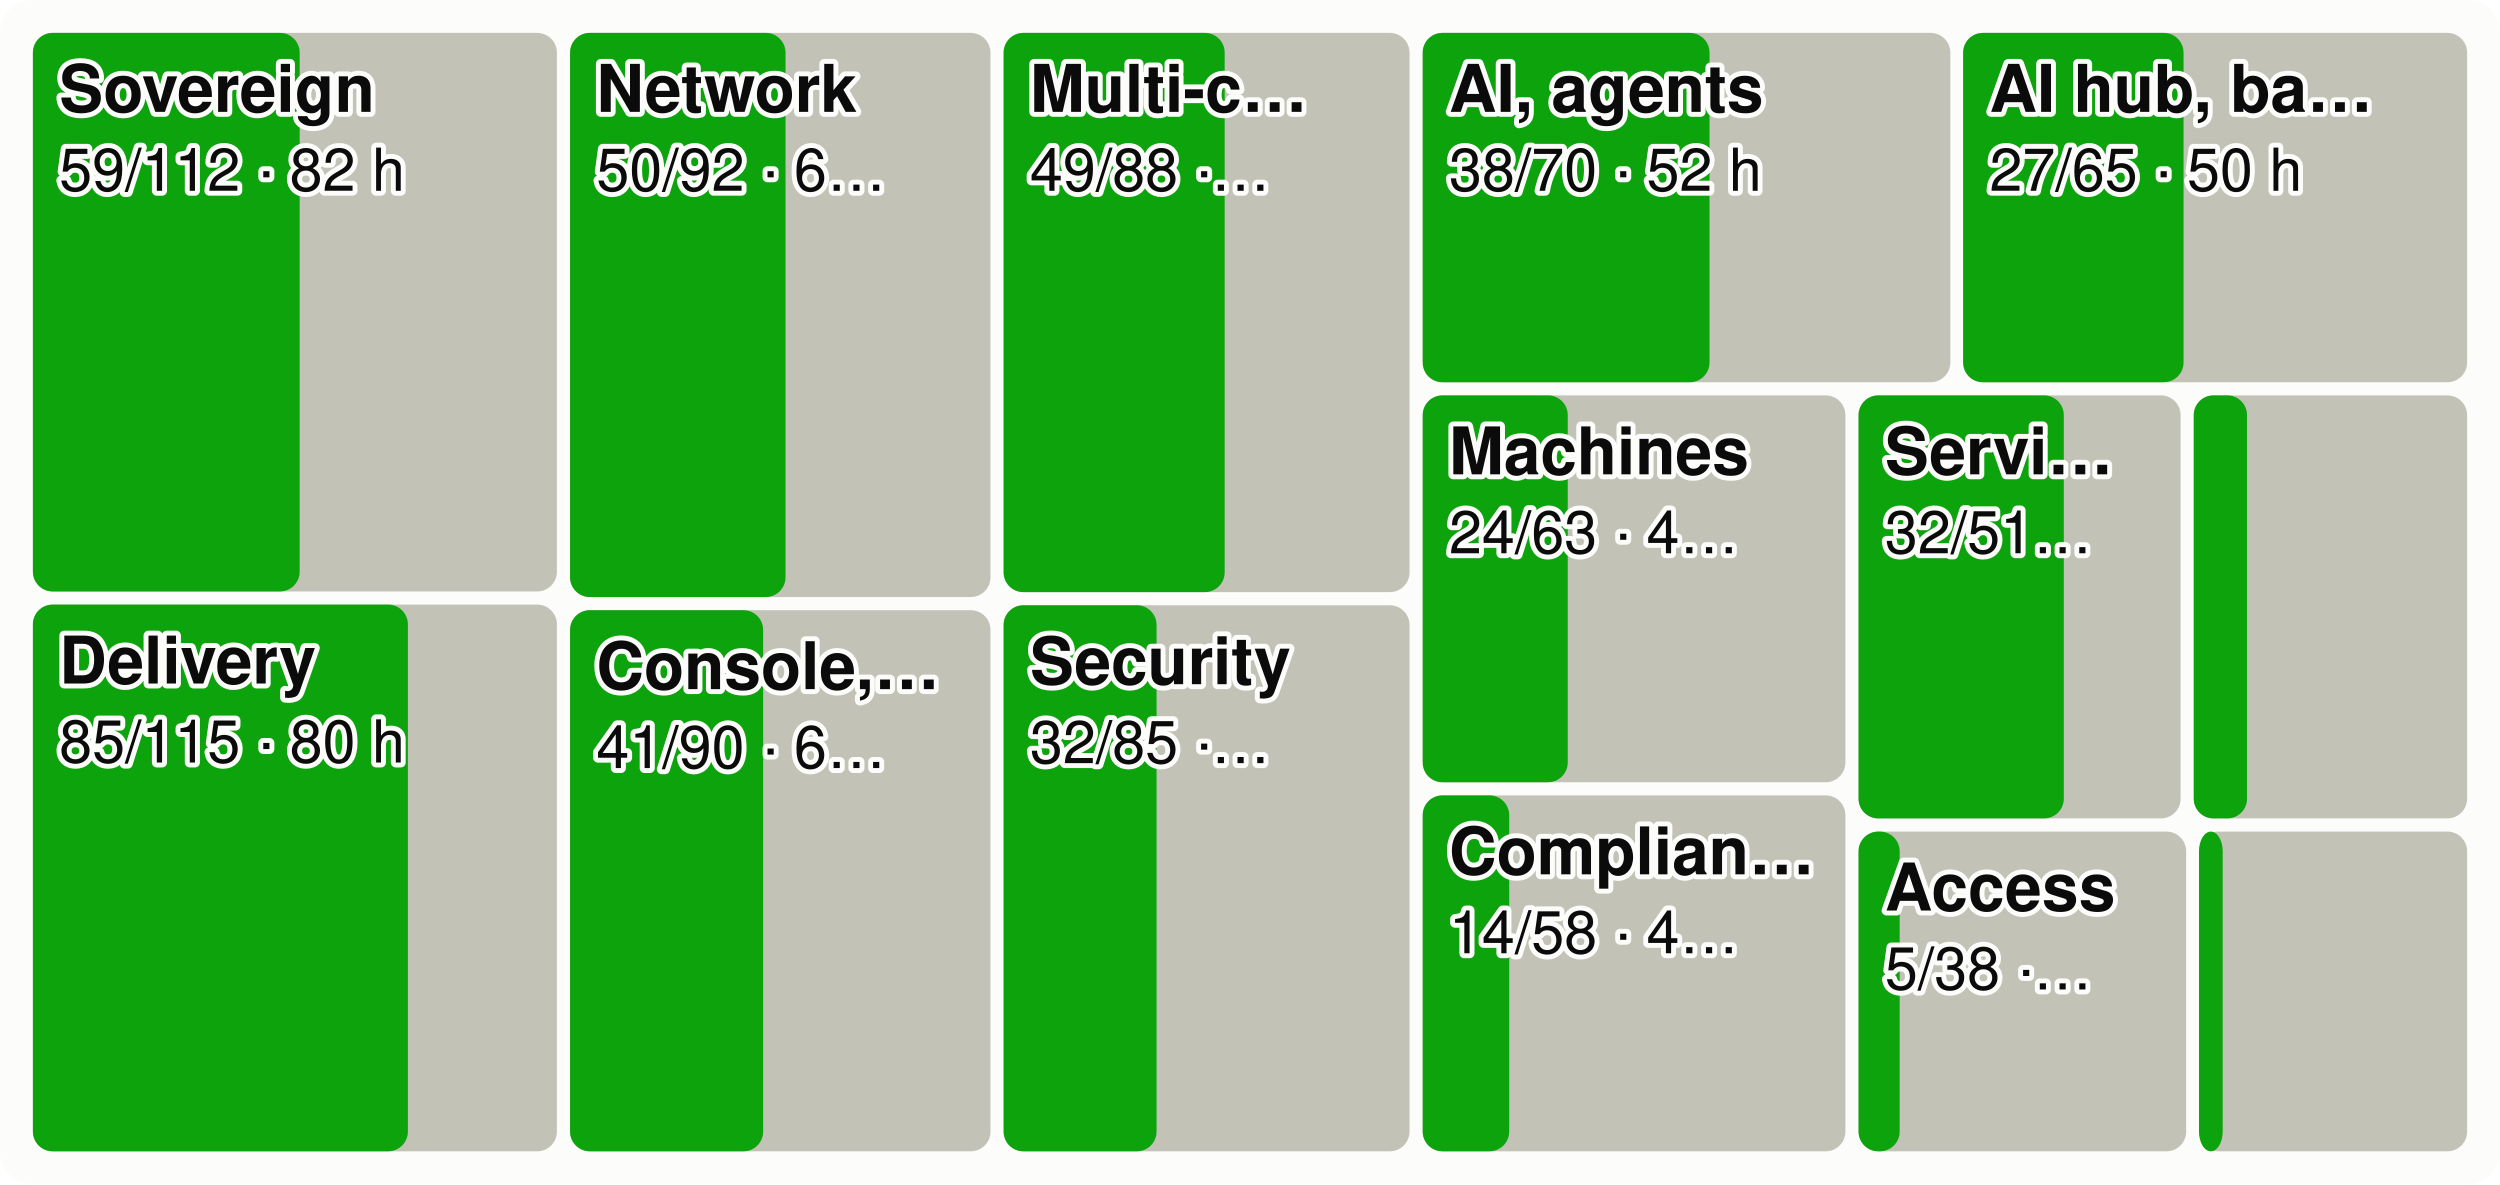
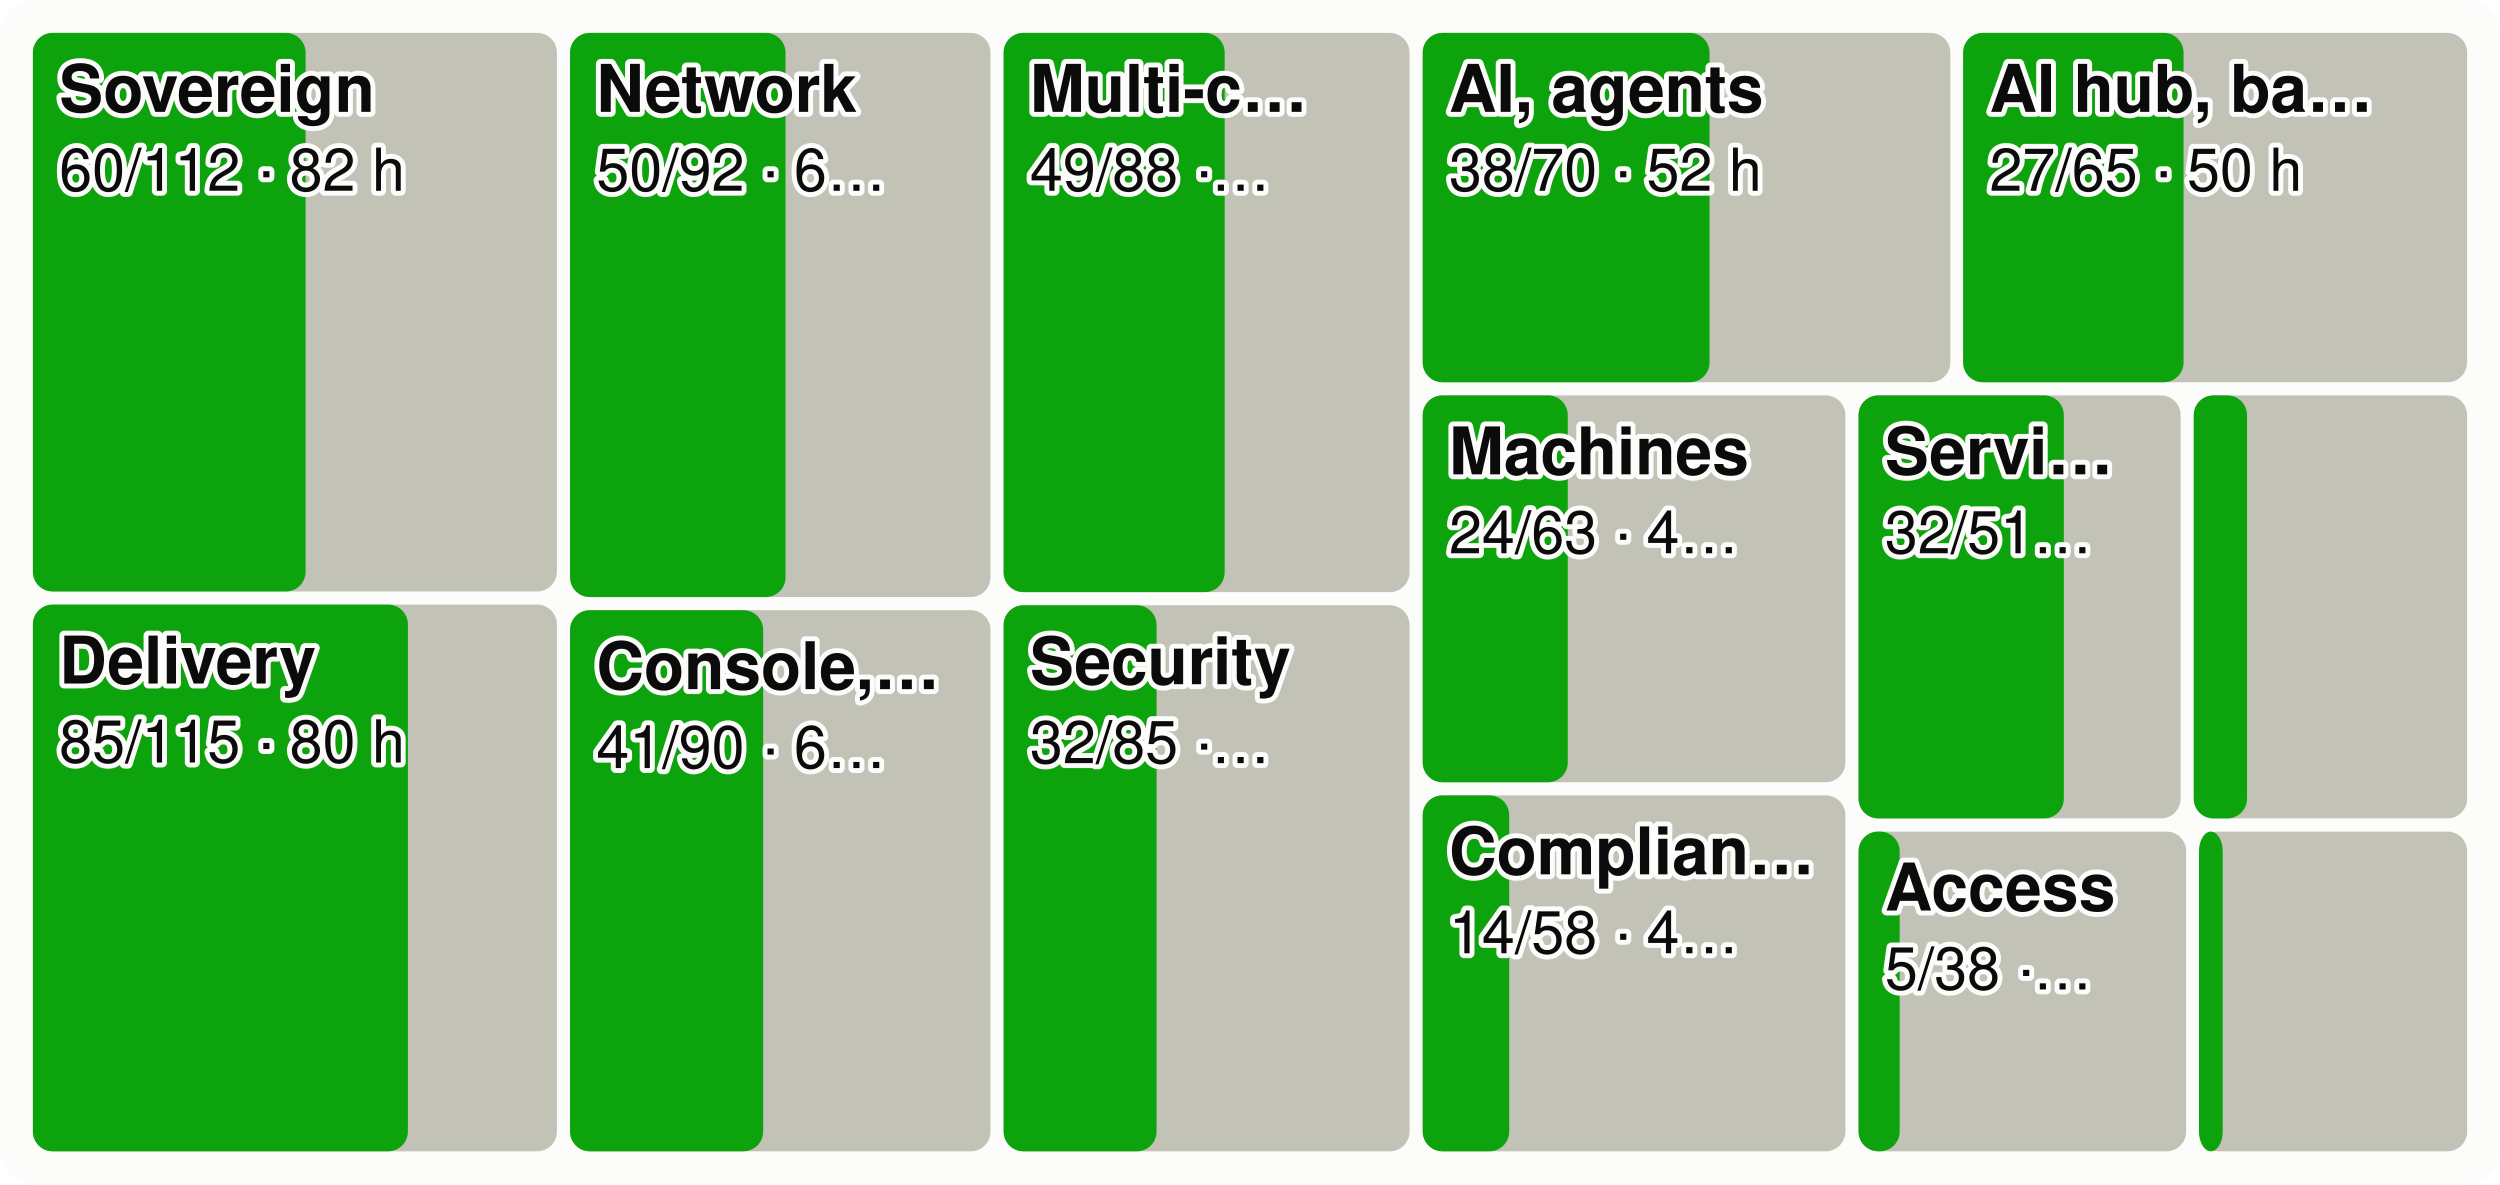
<svg xmlns="http://www.w3.org/2000/svg" viewBox="0 0 760 360" width="760" height="360" font-family="system-ui,-apple-system,Segoe UI,Helvetica,Arial,sans-serif" font-size="18" role="img" aria-label="Every product area as a tile sized by effort, the merged share in green">
  <style>.h{paint-order:stroke;stroke:#fcfcfb;stroke-width:3px;stroke-linejoin:round}.rg{stroke:#fcfcfb}@media (prefers-color-scheme: dark){.bg{fill:#1a1a19}.t1{fill:#f0efec}.t2{fill:#c3c2b7}.gr{stroke:#2c2c2a}.ax{stroke:#383835}.ld{stroke:#383835}.br{stroke:#c3c2b7}.m{stroke:#3987e5}.dp{stroke:#d95926}.v{stroke:#199e70}.i2{stroke:#c3c2b7}.i1{stroke:#f0efec}.f1{fill:#3987e5}.f2{fill:#d95926}.f3{fill:#199e70}.f4{fill:#c98500}.ev{fill:#c3c2b7}.inv{fill:#1a1a19}.done{fill:#cde2fb}.todo{fill:#52514e}.tile{fill:#262624}.h,.rg{stroke:#1a1a19}}</style>
  <rect width="760" height="360" rx="10" class="bg" fill="#fcfcfb" />
  <rect x="10.0" y="10.0" width="159.3" height="169.8" rx="6" class="todo" fill="#c3c2b7" />
-   <rect x="10.0" y="10.0" width="81.1" height="169.8" rx="6" class="gain" fill="#0ca30c" />
+   <rect x="10.0" y="10.0" width="82.9" height="169.8" rx="6" class="gain" fill="#0ca30c" />
  <text x="18.0" y="34.0" class="t1 h" fill="#0b0b0b" font-size="20" font-weight="600">Sovereign</text>
-   <text x="18.0" y="58.0" class="t1 h" fill="#0b0b0b" font-size="18">59/112 · 82 h</text>
+   <text x="18.0" y="58.0" class="t1 h" fill="#0b0b0b" font-size="18">60/112 · 82 h</text>
  <rect x="10.0" y="183.8" width="159.3" height="166.2" rx="6" class="todo" fill="#c3c2b7" />
  <rect x="10.0" y="183.8" width="114.0" height="166.2" rx="6" class="gain" fill="#0ca30c" />
  <text x="18.0" y="207.8" class="t1 h" fill="#0b0b0b" font-size="20" font-weight="600">Delivery</text>
  <text x="18.0" y="231.8" class="t1 h" fill="#0b0b0b" font-size="18">85/115 · 80 h</text>
  <rect x="173.3" y="10.0" width="127.8" height="171.5" rx="6" class="todo" fill="#c3c2b7" />
  <rect x="173.3" y="10.0" width="65.5" height="171.5" rx="6" class="gain" fill="#0ca30c" />
  <text x="181.3" y="34.0" class="t1 h" fill="#0b0b0b" font-size="20" font-weight="600">Network</text>
  <text x="181.3" y="58.0" class="t1 h" fill="#0b0b0b" font-size="18">50/92 · 6…</text>
  <rect x="173.3" y="185.5" width="127.8" height="164.5" rx="6" class="todo" fill="#c3c2b7" />
  <rect x="173.3" y="185.5" width="58.7" height="164.5" rx="6" class="gain" fill="#0ca30c" />
  <text x="181.3" y="209.5" class="t1 h" fill="#0b0b0b" font-size="20" font-weight="600">Console,…</text>
  <text x="181.3" y="233.5" class="t1 h" fill="#0b0b0b" font-size="18">41/90 · 6…</text>
  <rect x="305.1" y="10.0" width="123.4" height="170.0" rx="6" class="todo" fill="#c3c2b7" />
  <rect x="305.1" y="10.0" width="67.2" height="170.0" rx="6" class="gain" fill="#0ca30c" />
  <text x="313.1" y="34.0" class="t1 h" fill="#0b0b0b" font-size="20" font-weight="600">Multi-c…</text>
  <text x="313.1" y="58.0" class="t1 h" fill="#0b0b0b" font-size="18">49/88 ·…</text>
  <rect x="305.1" y="184.0" width="123.4" height="166.0" rx="6" class="todo" fill="#c3c2b7" />
  <rect x="305.1" y="184.0" width="46.5" height="166.0" rx="6" class="gain" fill="#0ca30c" />
  <text x="313.1" y="208.0" class="t1 h" fill="#0b0b0b" font-size="20" font-weight="600">Security</text>
  <text x="313.1" y="232.0" class="t1 h" fill="#0b0b0b" font-size="18">32/85 ·…</text>
  <rect x="432.5" y="10.0" width="160.4" height="106.2" rx="6" class="todo" fill="#c3c2b7" />
  <rect x="432.5" y="10.0" width="87.2" height="106.2" rx="6" class="gain" fill="#0ca30c" />
  <text x="440.5" y="34.0" class="t1 h" fill="#0b0b0b" font-size="20" font-weight="600">AI, agents</text>
  <text x="440.5" y="58.0" class="t1 h" fill="#0b0b0b" font-size="18">38/70 · 52 h</text>
  <rect x="596.8" y="10.0" width="153.2" height="106.2" rx="6" class="todo" fill="#c3c2b7" />
  <rect x="596.8" y="10.0" width="67.0" height="106.2" rx="6" class="gain" fill="#0ca30c" />
  <text x="604.8" y="34.0" class="t1 h" fill="#0b0b0b" font-size="20" font-weight="600">AI hub, ba…</text>
  <text x="604.8" y="58.0" class="t1 h" fill="#0b0b0b" font-size="18">27/65 · 50 h</text>
  <rect x="432.5" y="120.2" width="128.5" height="117.6" rx="6" class="todo" fill="#c3c2b7" />
  <rect x="432.5" y="120.2" width="44.1" height="117.6" rx="6" class="gain" fill="#0ca30c" />
  <text x="440.5" y="144.2" class="t1 h" fill="#0b0b0b" font-size="20" font-weight="600">Machines</text>
  <text x="440.5" y="168.2" class="t1 h" fill="#0b0b0b" font-size="18">24/63 · 4…</text>
  <rect x="432.5" y="241.8" width="128.5" height="108.2" rx="6" class="todo" fill="#c3c2b7" />
  <rect x="432.5" y="241.8" width="26.3" height="108.2" rx="6" class="gain" fill="#0ca30c" />
  <text x="440.5" y="265.8" class="t1 h" fill="#0b0b0b" font-size="20" font-weight="600">Complian…</text>
  <text x="440.5" y="289.8" class="t1 h" fill="#0b0b0b" font-size="18">14/58 · 4…</text>
  <rect x="565.0" y="120.2" width="97.9" height="128.6" rx="6" class="todo" fill="#c3c2b7" />
  <rect x="565.0" y="120.2" width="62.4" height="128.6" rx="6" class="gain" fill="#0ca30c" />
  <text x="573.0" y="144.2" class="t1 h" fill="#0b0b0b" font-size="20" font-weight="600">Servi…</text>
  <text x="573.0" y="168.2" class="t1 h" fill="#0b0b0b" font-size="18">32/51…</text>
  <rect x="666.9" y="120.2" width="83.1" height="128.6" rx="6" class="todo" fill="#c3c2b7" />
  <rect x="666.9" y="120.2" width="16.2" height="128.6" rx="6" class="gain" fill="#0ca30c" />
  <rect x="565.0" y="252.8" width="99.6" height="97.2" rx="6" class="todo" fill="#c3c2b7" />
  <rect x="565.0" y="252.8" width="12.5" height="97.2" rx="6" class="gain" fill="#0ca30c" />
  <text x="573.0" y="276.8" class="t1 h" fill="#0b0b0b" font-size="20" font-weight="600">Access</text>
  <text x="573.0" y="300.8" class="t1 h" fill="#0b0b0b" font-size="18">5/38 ·…</text>
  <rect x="668.5" y="252.8" width="81.5" height="97.2" rx="6" class="todo" fill="#c3c2b7" />
  <rect x="668.5" y="252.8" width="7.2" height="97.2" rx="6" class="gain" fill="#0ca30c" />
</svg>
